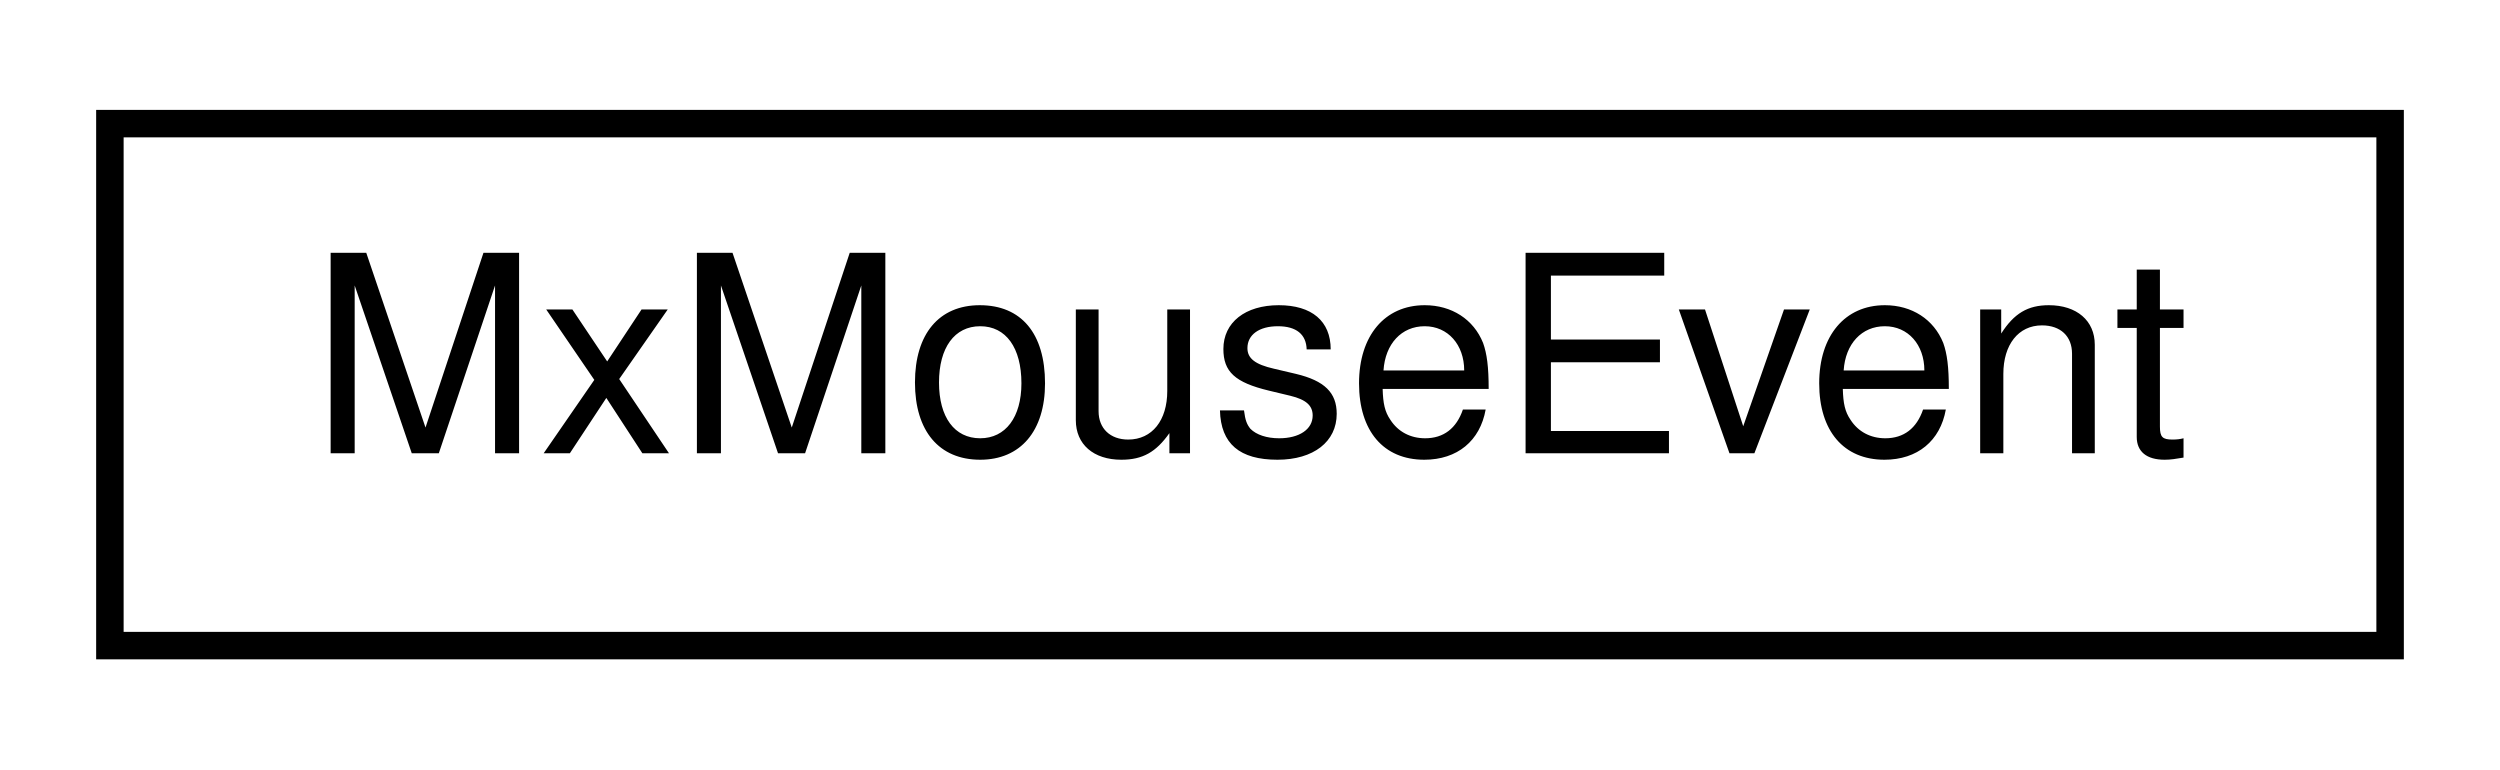
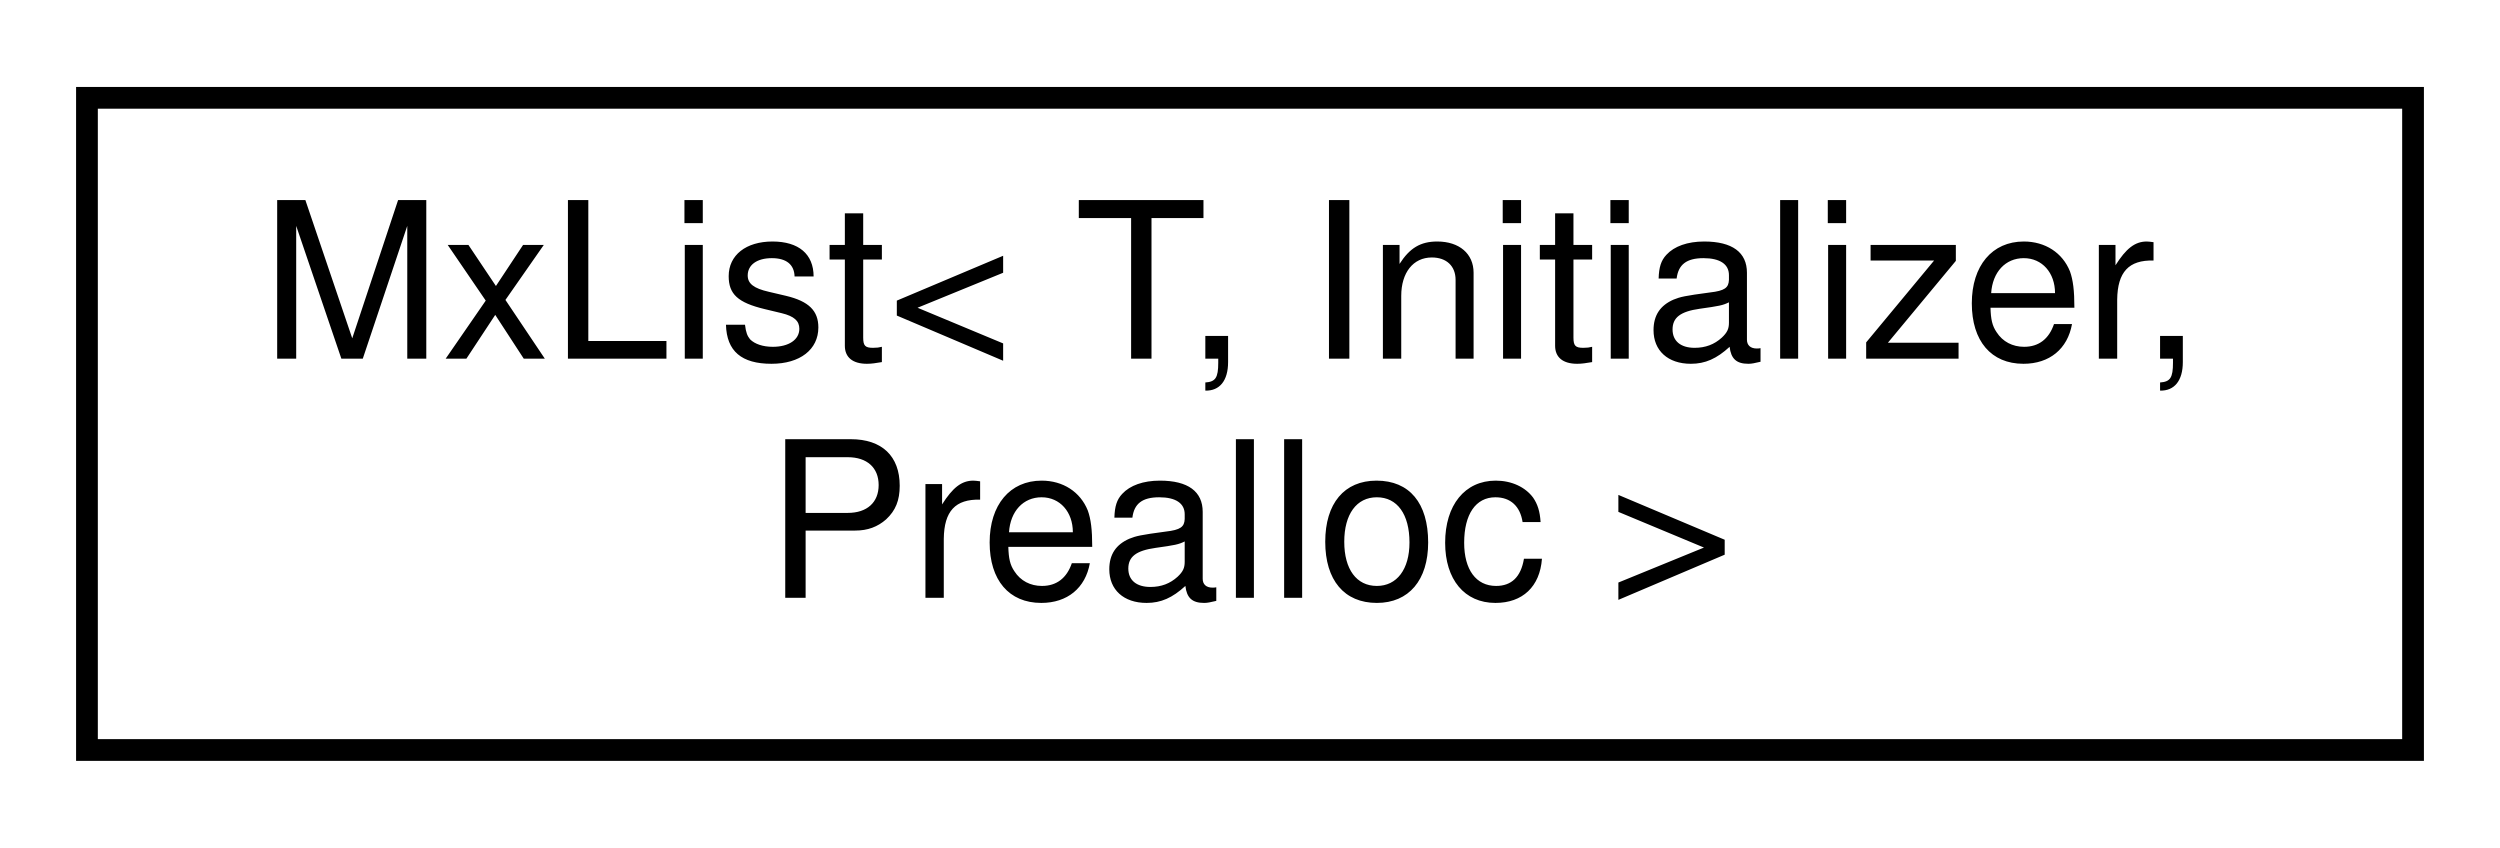
- <svg xmlns="http://www.w3.org/2000/svg" xmlns:xlink="http://www.w3.org/1999/xlink" width="91pt" height="28pt" viewBox="0.00 0.00 91.00 28.00">
-   <g id="graph0" class="graph" transform="scale(1 1) rotate(0) translate(4 24)">
+ <svg xmlns="http://www.w3.org/2000/svg" xmlns:xlink="http://www.w3.org/1999/xlink" width="115pt" height="39pt" viewBox="0.00 0.00 115.00 39.00">
+   <g id="graph0" class="graph" transform="scale(1 1) rotate(0) translate(4 35)">
    <g id="node1" class="node">
      <g id="a_node1">
-         <a xlink:href="class_mx_mouse_event.html" target="_top" xlink:title=" ">
-           <polygon fill="none" stroke="black" points="0,-0.5 0,-19.5 83,-19.5 83,-0.5 0,-0.5" />
-           <text text-anchor="middle" x="41.5" y="-7.5" font-family="Helvetica,sans-Serif" font-size="10.00">MxMouseEvent</text>
+         <a xlink:href="class_mx_list.html" target="_top" xlink:title=" ">
+           <polygon fill="none" stroke="black" points="0,-0.5 0,-30.5 107,-30.5 107,-0.5 0,-0.5" />
+           <text text-anchor="start" x="8" y="-18.5" font-family="Helvetica,sans-Serif" font-size="10.00">MxList&lt; T, Initializer,</text>
+           <text text-anchor="middle" x="53.5" y="-7.5" font-family="Helvetica,sans-Serif" font-size="10.00"> Prealloc &gt;</text>
        </a>
      </g>
    </g>
  </g>
</svg>
